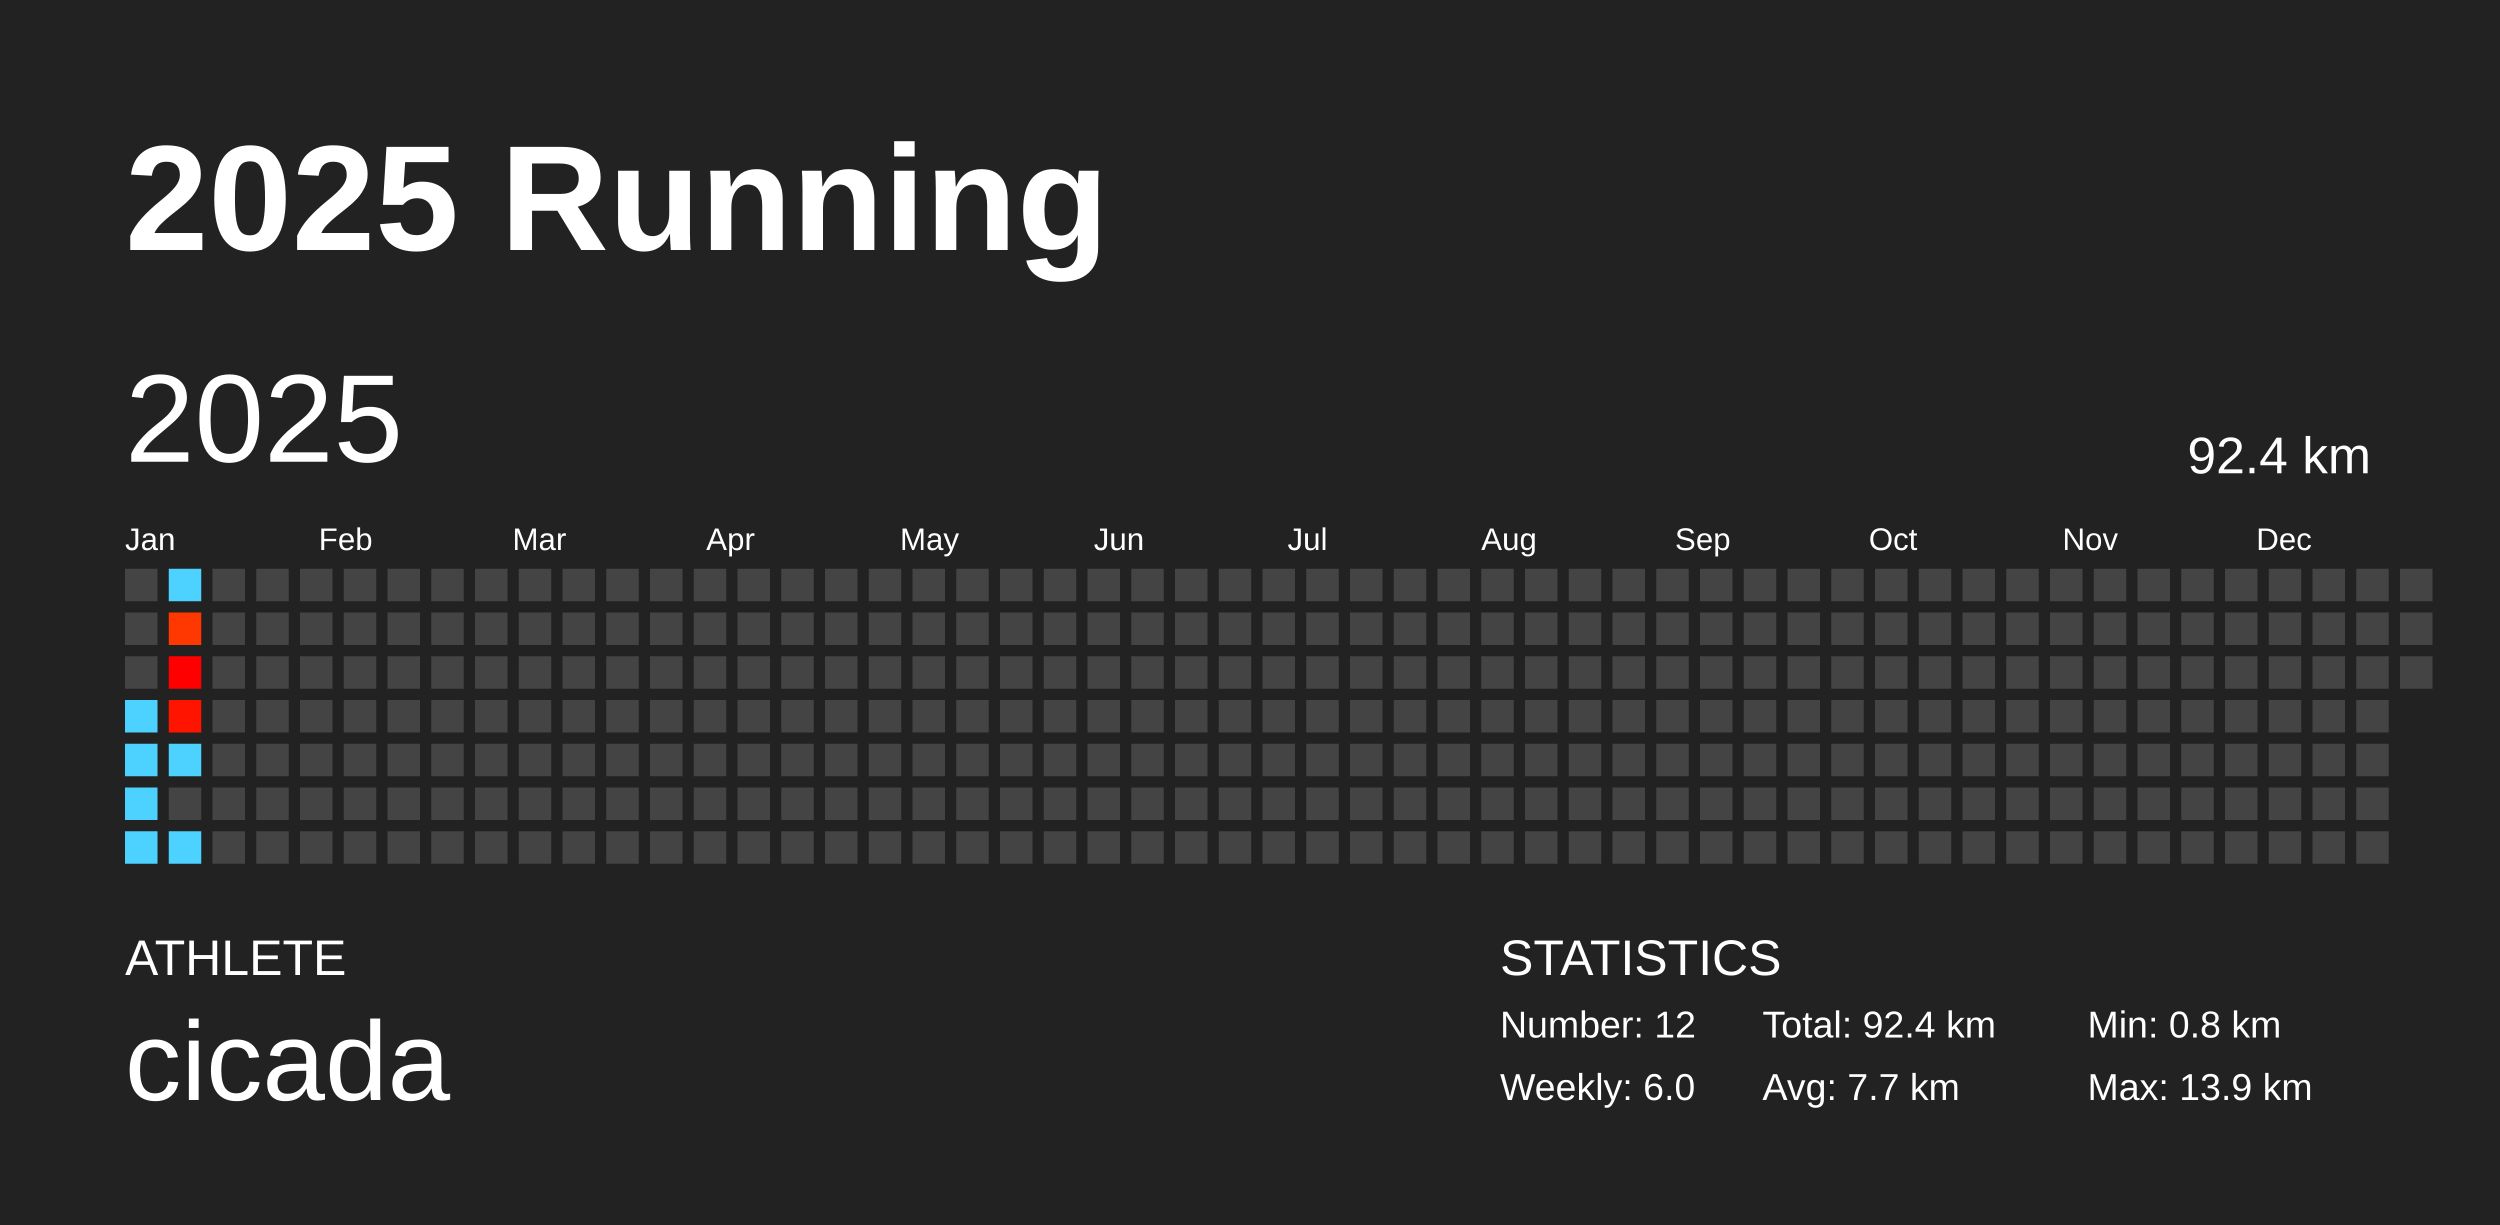
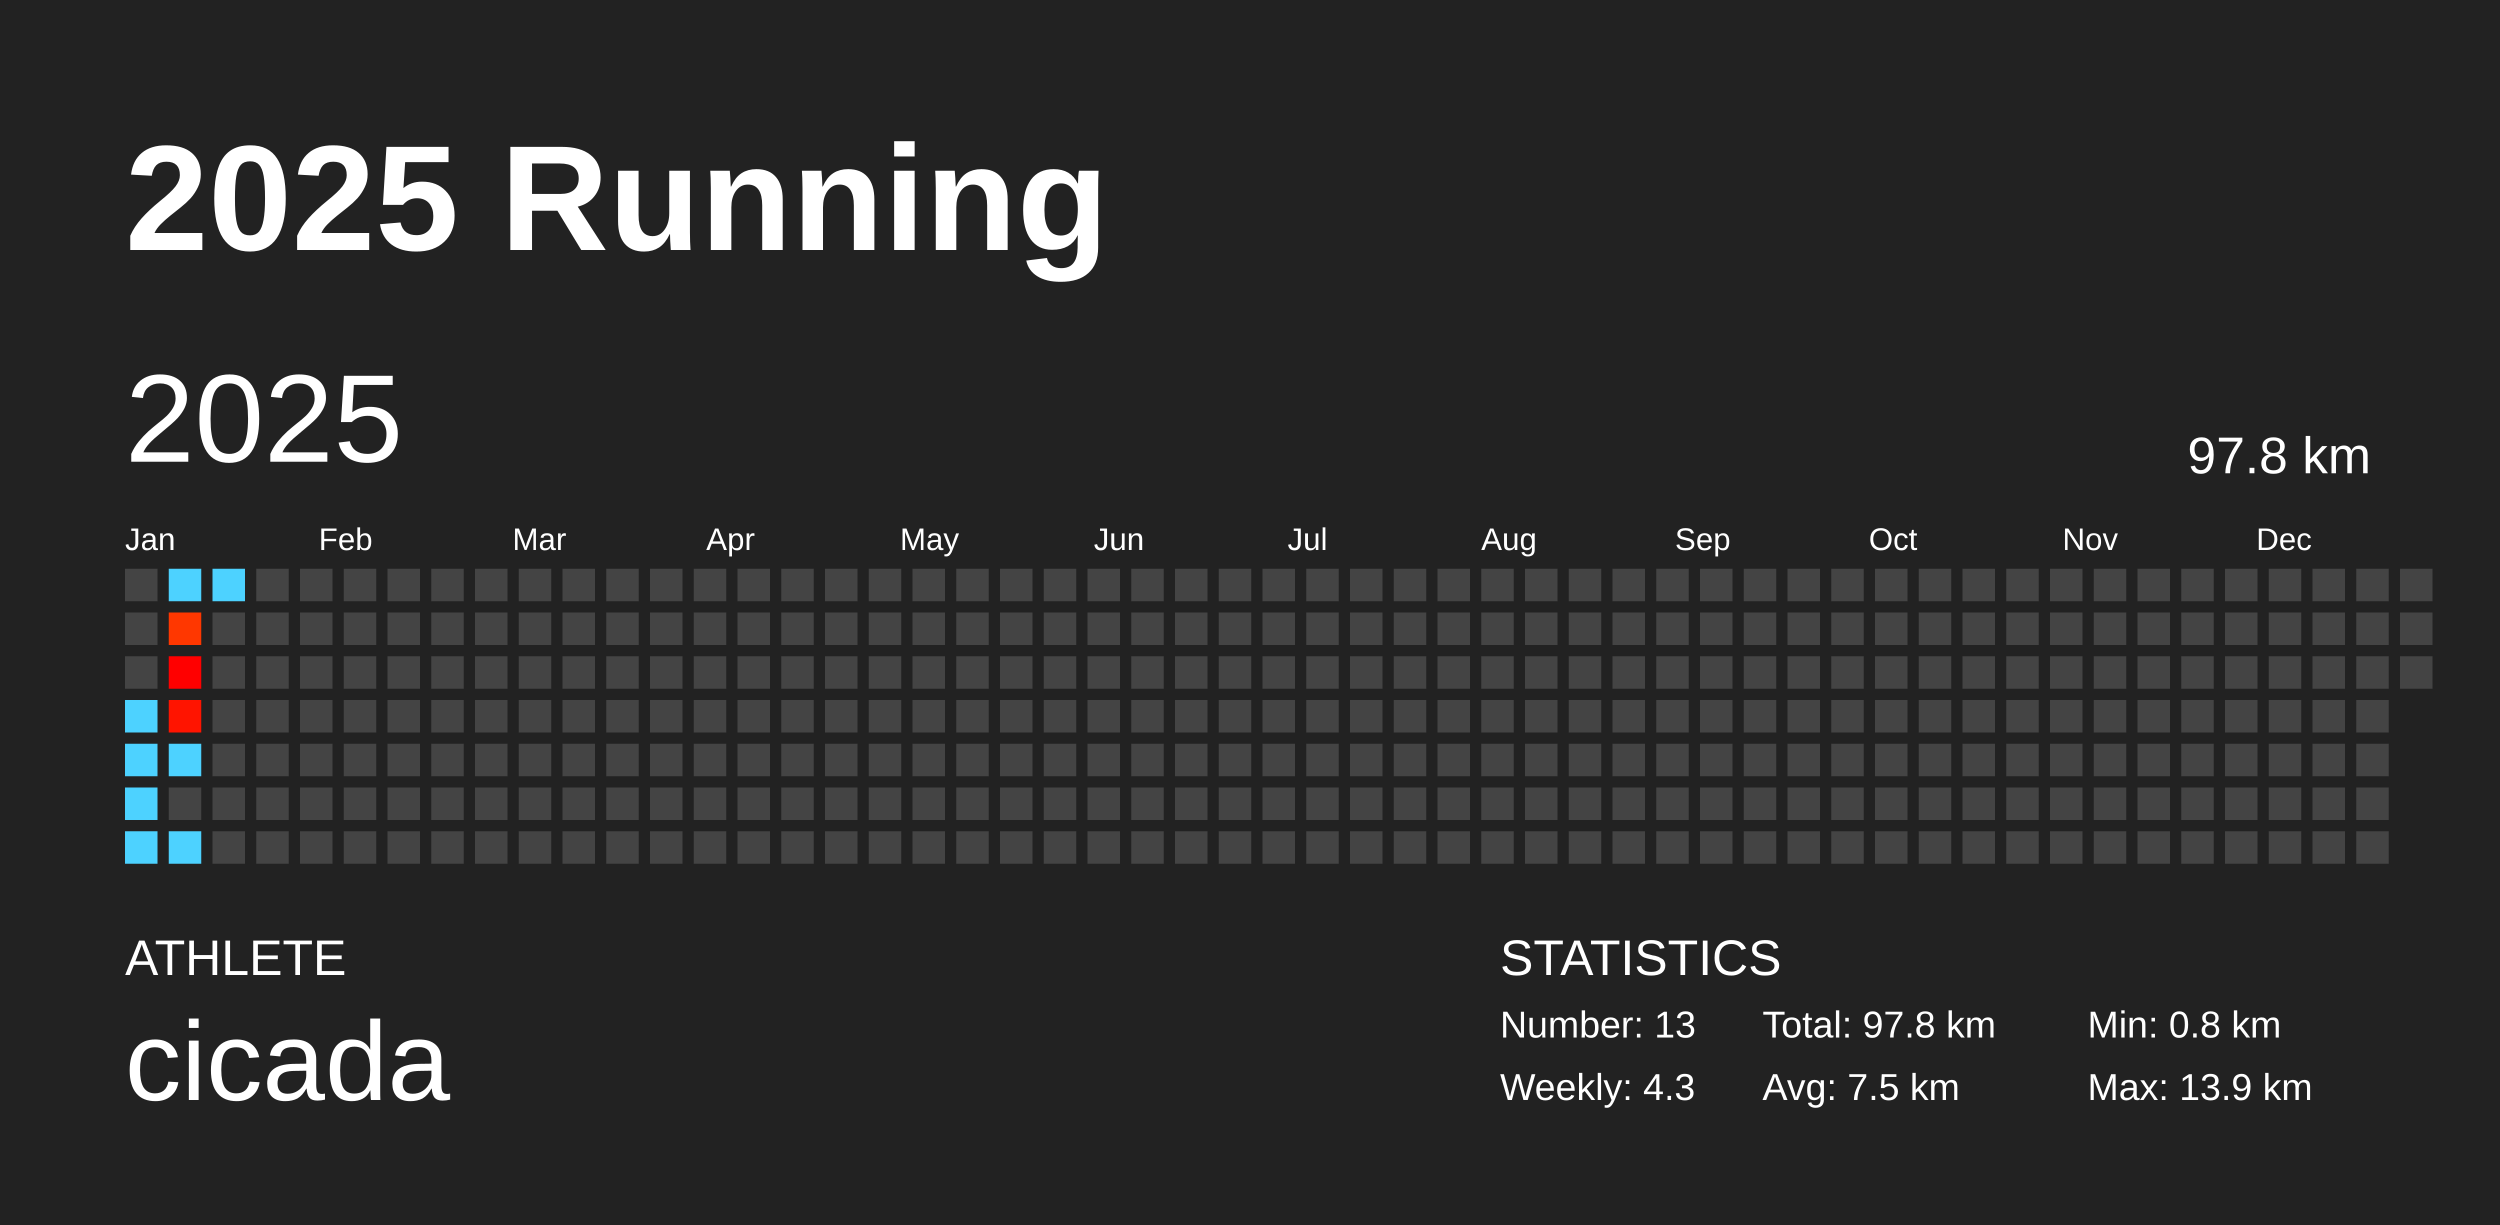
<svg xmlns="http://www.w3.org/2000/svg" baseProfile="full" height="98mm" version="1.1" viewBox="0,0,200,98" width="200mm">
  <defs />
  <rect fill="#222222" height="98" width="200" x="0" y="0" />
  <text fill="#FFFFFF" style="font-size:12px; font-family:Arial; font-weight:bold;" x="10" y="20">2025 Running</text>
  <text fill="#FFFFFF" style="font-size:4px; font-family:Arial" x="10" y="78">ATHLETE</text>
  <text fill="#FFFFFF" style="font-size:9px; font-family:Arial" x="10" y="88">cicada</text>
  <text fill="#FFFFFF" style="font-size:4px; font-family:Arial" x="120" y="78">STATISTICS</text>
-   <text fill="#FFFFFF" style="font-size:3px; font-family:Arial" x="120" y="83">Number: 12</text>
-   <text fill="#FFFFFF" style="font-size:3px; font-family:Arial" x="120" y="88">Weekly: 6.0</text>
-   <text fill="#FFFFFF" style="font-size:3px; font-family:Arial" x="141" y="83">Total: 92.4 km</text>
-   <text fill="#FFFFFF" style="font-size:3px; font-family:Arial" x="141" y="88">Avg: 7.7 km</text>
+   <text fill="#FFFFFF" style="font-size:3px; font-family:Arial" x="120" y="83">Number: 13</text>
+   <text fill="#FFFFFF" style="font-size:3px; font-family:Arial" x="120" y="88">Weekly: 4.3</text>
+   <text fill="#FFFFFF" style="font-size:3px; font-family:Arial" x="141" y="83">Total: 97.8 km</text>
+   <text fill="#FFFFFF" style="font-size:3px; font-family:Arial" x="141" y="88">Avg: 7.5 km</text>
  <text fill="#FFFFFF" style="font-size:3px; font-family:Arial" x="167" y="83">Min: 0.8 km</text>
  <text fill="#FFFFFF" style="font-size:3px; font-family:Arial" x="167" y="88">Max: 13.9 km</text>
  <text dominant-baseline="hanging" fill="#FFFFFF" style="font-size:10.0px; font-family:Arial;" x="10" y="30">2025</text>
-   <text dominant-baseline="hanging" fill="#FFFFFF" style="font-size:4.125px; font-family:Arial;" x="175" y="35">92.4 km</text>
+   <text dominant-baseline="hanging" fill="#FFFFFF" style="font-size:4.125px; font-family:Arial;" x="175" y="35">97.8 km</text>
  <text fill="#FFFFFF" style="font-size:2.5px; font-family:Arial" x="10.0" y="44">Jan</text>
  <text fill="#FFFFFF" style="font-size:2.5px; font-family:Arial" x="25.5" y="44">Feb</text>
  <text fill="#FFFFFF" style="font-size:2.5px; font-family:Arial" x="41.0" y="44">Mar</text>
  <text fill="#FFFFFF" style="font-size:2.5px; font-family:Arial" x="56.5" y="44">Apr</text>
  <text fill="#FFFFFF" style="font-size:2.5px; font-family:Arial" x="72.0" y="44">May</text>
  <text fill="#FFFFFF" style="font-size:2.5px; font-family:Arial" x="87.5" y="44">Jun</text>
  <text fill="#FFFFFF" style="font-size:2.5px; font-family:Arial" x="103.0" y="44">Jul</text>
  <text fill="#FFFFFF" style="font-size:2.5px; font-family:Arial" x="118.5" y="44">Aug</text>
  <text fill="#FFFFFF" style="font-size:2.5px; font-family:Arial" x="134.0" y="44">Sep</text>
  <text fill="#FFFFFF" style="font-size:2.5px; font-family:Arial" x="149.5" y="44">Oct</text>
  <text fill="#FFFFFF" style="font-size:2.5px; font-family:Arial" x="165.0" y="44">Nov</text>
  <text fill="#FFFFFF" style="font-size:2.5px; font-family:Arial" x="180.5" y="44">Dec</text>
  <rect fill="#444444" height="2.6" width="2.6" x="10.0" y="45.5" />
  <rect fill="#444444" height="2.6" width="2.6" x="10.0" y="49.0" />
  <rect fill="#444444" height="2.6" width="2.6" x="10.0" y="52.5" />
  <rect fill="#4dd2ff" height="2.6" width="2.6" x="10.0" y="56.0" />
  <rect fill="#4dd2ff" height="2.6" width="2.6" x="10.0" y="59.5" />
  <rect fill="#4dd2ff" height="2.6" width="2.6" x="10.0" y="63.0" />
  <rect fill="#4dd2ff" height="2.6" width="2.6" x="10.0" y="66.5" />
  <rect fill="#4dd2ff" height="2.6" width="2.6" x="13.5" y="45.5" />
  <rect fill="#ff3700" height="2.6" width="2.6" x="13.5" y="49.0" />
  <rect fill="#ff0000" height="2.6" width="2.6" x="13.5" y="52.5" />
  <rect fill="#ff1400" height="2.6" width="2.6" x="13.5" y="56.0" />
  <rect fill="#4dd2ff" height="2.6" width="2.6" x="13.5" y="59.5" />
  <rect fill="#444444" height="2.6" width="2.6" x="13.5" y="63.0" />
  <rect fill="#4dd2ff" height="2.6" width="2.6" x="13.5" y="66.5" />
-   <rect fill="#444444" height="2.6" width="2.6" x="17.0" y="45.5" />
+   <rect fill="#4dd2ff" height="2.6" width="2.6" x="17.0" y="45.5" />
  <rect fill="#444444" height="2.6" width="2.6" x="17.0" y="49.0" />
  <rect fill="#444444" height="2.6" width="2.6" x="17.0" y="52.5" />
  <rect fill="#444444" height="2.6" width="2.6" x="17.0" y="56.0" />
  <rect fill="#444444" height="2.6" width="2.6" x="17.0" y="59.5" />
  <rect fill="#444444" height="2.6" width="2.6" x="17.0" y="63.0" />
  <rect fill="#444444" height="2.6" width="2.6" x="17.0" y="66.5" />
  <rect fill="#444444" height="2.6" width="2.6" x="20.5" y="45.5" />
  <rect fill="#444444" height="2.6" width="2.6" x="20.5" y="49.0" />
  <rect fill="#444444" height="2.6" width="2.6" x="20.5" y="52.5" />
  <rect fill="#444444" height="2.6" width="2.6" x="20.5" y="56.0" />
  <rect fill="#444444" height="2.6" width="2.6" x="20.5" y="59.5" />
  <rect fill="#444444" height="2.6" width="2.6" x="20.5" y="63.0" />
  <rect fill="#444444" height="2.6" width="2.6" x="20.5" y="66.5" />
  <rect fill="#444444" height="2.6" width="2.6" x="24.0" y="45.5" />
  <rect fill="#444444" height="2.6" width="2.6" x="24.0" y="49.0" />
  <rect fill="#444444" height="2.6" width="2.6" x="24.0" y="52.5" />
  <rect fill="#444444" height="2.6" width="2.6" x="24.0" y="56.0" />
  <rect fill="#444444" height="2.6" width="2.6" x="24.0" y="59.5" />
  <rect fill="#444444" height="2.6" width="2.6" x="24.0" y="63.0" />
  <rect fill="#444444" height="2.6" width="2.6" x="24.0" y="66.5" />
  <rect fill="#444444" height="2.6" width="2.6" x="27.5" y="45.5" />
  <rect fill="#444444" height="2.6" width="2.6" x="27.5" y="49.0" />
  <rect fill="#444444" height="2.6" width="2.6" x="27.5" y="52.5" />
  <rect fill="#444444" height="2.6" width="2.6" x="27.5" y="56.0" />
  <rect fill="#444444" height="2.6" width="2.6" x="27.5" y="59.5" />
  <rect fill="#444444" height="2.6" width="2.6" x="27.5" y="63.0" />
  <rect fill="#444444" height="2.6" width="2.6" x="27.5" y="66.5" />
  <rect fill="#444444" height="2.6" width="2.6" x="31.0" y="45.5" />
  <rect fill="#444444" height="2.6" width="2.6" x="31.0" y="49.0" />
  <rect fill="#444444" height="2.6" width="2.6" x="31.0" y="52.5" />
  <rect fill="#444444" height="2.6" width="2.6" x="31.0" y="56.0" />
  <rect fill="#444444" height="2.6" width="2.6" x="31.0" y="59.5" />
  <rect fill="#444444" height="2.6" width="2.6" x="31.0" y="63.0" />
  <rect fill="#444444" height="2.6" width="2.6" x="31.0" y="66.5" />
  <rect fill="#444444" height="2.6" width="2.6" x="34.5" y="45.5" />
  <rect fill="#444444" height="2.6" width="2.6" x="34.5" y="49.0" />
  <rect fill="#444444" height="2.6" width="2.6" x="34.5" y="52.5" />
  <rect fill="#444444" height="2.6" width="2.6" x="34.5" y="56.0" />
  <rect fill="#444444" height="2.6" width="2.6" x="34.5" y="59.5" />
  <rect fill="#444444" height="2.6" width="2.6" x="34.5" y="63.0" />
  <rect fill="#444444" height="2.6" width="2.6" x="34.5" y="66.5" />
  <rect fill="#444444" height="2.6" width="2.6" x="38.0" y="45.5" />
  <rect fill="#444444" height="2.6" width="2.6" x="38.0" y="49.0" />
  <rect fill="#444444" height="2.6" width="2.6" x="38.0" y="52.5" />
  <rect fill="#444444" height="2.6" width="2.6" x="38.0" y="56.0" />
  <rect fill="#444444" height="2.6" width="2.6" x="38.0" y="59.5" />
  <rect fill="#444444" height="2.6" width="2.6" x="38.0" y="63.0" />
  <rect fill="#444444" height="2.6" width="2.6" x="38.0" y="66.5" />
  <rect fill="#444444" height="2.6" width="2.6" x="41.5" y="45.5" />
  <rect fill="#444444" height="2.6" width="2.6" x="41.5" y="49.0" />
  <rect fill="#444444" height="2.6" width="2.6" x="41.5" y="52.5" />
  <rect fill="#444444" height="2.6" width="2.6" x="41.5" y="56.0" />
  <rect fill="#444444" height="2.6" width="2.6" x="41.5" y="59.5" />
  <rect fill="#444444" height="2.6" width="2.6" x="41.5" y="63.0" />
  <rect fill="#444444" height="2.6" width="2.6" x="41.5" y="66.5" />
  <rect fill="#444444" height="2.6" width="2.6" x="45.0" y="45.5" />
  <rect fill="#444444" height="2.6" width="2.6" x="45.0" y="49.0" />
  <rect fill="#444444" height="2.6" width="2.6" x="45.0" y="52.5" />
  <rect fill="#444444" height="2.6" width="2.6" x="45.0" y="56.0" />
  <rect fill="#444444" height="2.6" width="2.6" x="45.0" y="59.5" />
  <rect fill="#444444" height="2.6" width="2.6" x="45.0" y="63.0" />
  <rect fill="#444444" height="2.6" width="2.6" x="45.0" y="66.5" />
  <rect fill="#444444" height="2.6" width="2.6" x="48.5" y="45.5" />
  <rect fill="#444444" height="2.6" width="2.6" x="48.5" y="49.0" />
  <rect fill="#444444" height="2.6" width="2.6" x="48.5" y="52.5" />
  <rect fill="#444444" height="2.6" width="2.6" x="48.5" y="56.0" />
  <rect fill="#444444" height="2.6" width="2.6" x="48.5" y="59.5" />
  <rect fill="#444444" height="2.6" width="2.6" x="48.5" y="63.0" />
  <rect fill="#444444" height="2.6" width="2.6" x="48.5" y="66.5" />
  <rect fill="#444444" height="2.6" width="2.6" x="52.0" y="45.5" />
  <rect fill="#444444" height="2.6" width="2.6" x="52.0" y="49.0" />
  <rect fill="#444444" height="2.6" width="2.6" x="52.0" y="52.5" />
  <rect fill="#444444" height="2.6" width="2.6" x="52.0" y="56.0" />
  <rect fill="#444444" height="2.6" width="2.6" x="52.0" y="59.5" />
  <rect fill="#444444" height="2.6" width="2.6" x="52.0" y="63.0" />
  <rect fill="#444444" height="2.6" width="2.6" x="52.0" y="66.5" />
  <rect fill="#444444" height="2.6" width="2.6" x="55.5" y="45.5" />
  <rect fill="#444444" height="2.6" width="2.6" x="55.5" y="49.0" />
  <rect fill="#444444" height="2.6" width="2.6" x="55.5" y="52.5" />
  <rect fill="#444444" height="2.6" width="2.6" x="55.5" y="56.0" />
  <rect fill="#444444" height="2.6" width="2.6" x="55.5" y="59.5" />
  <rect fill="#444444" height="2.6" width="2.6" x="55.5" y="63.0" />
  <rect fill="#444444" height="2.6" width="2.6" x="55.5" y="66.5" />
  <rect fill="#444444" height="2.6" width="2.6" x="59.0" y="45.5" />
  <rect fill="#444444" height="2.6" width="2.6" x="59.0" y="49.0" />
  <rect fill="#444444" height="2.6" width="2.6" x="59.0" y="52.5" />
  <rect fill="#444444" height="2.6" width="2.6" x="59.0" y="56.0" />
  <rect fill="#444444" height="2.6" width="2.6" x="59.0" y="59.5" />
  <rect fill="#444444" height="2.6" width="2.6" x="59.0" y="63.0" />
  <rect fill="#444444" height="2.6" width="2.6" x="59.0" y="66.5" />
  <rect fill="#444444" height="2.6" width="2.6" x="62.5" y="45.5" />
  <rect fill="#444444" height="2.6" width="2.6" x="62.5" y="49.0" />
  <rect fill="#444444" height="2.6" width="2.6" x="62.5" y="52.5" />
  <rect fill="#444444" height="2.6" width="2.6" x="62.5" y="56.0" />
  <rect fill="#444444" height="2.6" width="2.6" x="62.5" y="59.5" />
  <rect fill="#444444" height="2.6" width="2.6" x="62.5" y="63.0" />
  <rect fill="#444444" height="2.6" width="2.6" x="62.5" y="66.5" />
  <rect fill="#444444" height="2.6" width="2.6" x="66.0" y="45.5" />
  <rect fill="#444444" height="2.6" width="2.6" x="66.0" y="49.0" />
  <rect fill="#444444" height="2.6" width="2.6" x="66.0" y="52.5" />
  <rect fill="#444444" height="2.6" width="2.6" x="66.0" y="56.0" />
  <rect fill="#444444" height="2.6" width="2.6" x="66.0" y="59.5" />
  <rect fill="#444444" height="2.6" width="2.6" x="66.0" y="63.0" />
  <rect fill="#444444" height="2.6" width="2.6" x="66.0" y="66.5" />
  <rect fill="#444444" height="2.6" width="2.6" x="69.5" y="45.5" />
  <rect fill="#444444" height="2.6" width="2.6" x="69.5" y="49.0" />
  <rect fill="#444444" height="2.6" width="2.6" x="69.5" y="52.5" />
  <rect fill="#444444" height="2.6" width="2.6" x="69.5" y="56.0" />
  <rect fill="#444444" height="2.6" width="2.6" x="69.5" y="59.5" />
  <rect fill="#444444" height="2.6" width="2.6" x="69.5" y="63.0" />
  <rect fill="#444444" height="2.6" width="2.6" x="69.5" y="66.5" />
  <rect fill="#444444" height="2.6" width="2.6" x="73.0" y="45.5" />
  <rect fill="#444444" height="2.6" width="2.6" x="73.0" y="49.0" />
  <rect fill="#444444" height="2.6" width="2.6" x="73.0" y="52.5" />
  <rect fill="#444444" height="2.6" width="2.6" x="73.0" y="56.0" />
  <rect fill="#444444" height="2.6" width="2.6" x="73.0" y="59.5" />
  <rect fill="#444444" height="2.6" width="2.6" x="73.0" y="63.0" />
  <rect fill="#444444" height="2.6" width="2.6" x="73.0" y="66.5" />
  <rect fill="#444444" height="2.6" width="2.6" x="76.5" y="45.5" />
  <rect fill="#444444" height="2.6" width="2.6" x="76.5" y="49.0" />
  <rect fill="#444444" height="2.6" width="2.6" x="76.5" y="52.5" />
  <rect fill="#444444" height="2.6" width="2.6" x="76.5" y="56.0" />
  <rect fill="#444444" height="2.6" width="2.6" x="76.5" y="59.5" />
  <rect fill="#444444" height="2.6" width="2.6" x="76.5" y="63.0" />
  <rect fill="#444444" height="2.6" width="2.6" x="76.5" y="66.5" />
  <rect fill="#444444" height="2.6" width="2.6" x="80.0" y="45.5" />
  <rect fill="#444444" height="2.6" width="2.6" x="80.0" y="49.0" />
  <rect fill="#444444" height="2.6" width="2.6" x="80.0" y="52.5" />
  <rect fill="#444444" height="2.6" width="2.6" x="80.0" y="56.0" />
  <rect fill="#444444" height="2.6" width="2.6" x="80.0" y="59.5" />
  <rect fill="#444444" height="2.6" width="2.6" x="80.0" y="63.0" />
  <rect fill="#444444" height="2.6" width="2.6" x="80.0" y="66.5" />
  <rect fill="#444444" height="2.6" width="2.6" x="83.5" y="45.5" />
  <rect fill="#444444" height="2.6" width="2.6" x="83.5" y="49.0" />
  <rect fill="#444444" height="2.6" width="2.6" x="83.5" y="52.5" />
  <rect fill="#444444" height="2.6" width="2.6" x="83.5" y="56.0" />
  <rect fill="#444444" height="2.6" width="2.6" x="83.5" y="59.5" />
  <rect fill="#444444" height="2.6" width="2.6" x="83.5" y="63.0" />
  <rect fill="#444444" height="2.6" width="2.6" x="83.5" y="66.5" />
  <rect fill="#444444" height="2.6" width="2.6" x="87.0" y="45.5" />
  <rect fill="#444444" height="2.6" width="2.6" x="87.0" y="49.0" />
  <rect fill="#444444" height="2.6" width="2.6" x="87.0" y="52.5" />
  <rect fill="#444444" height="2.6" width="2.6" x="87.0" y="56.0" />
  <rect fill="#444444" height="2.6" width="2.6" x="87.0" y="59.5" />
  <rect fill="#444444" height="2.6" width="2.6" x="87.0" y="63.0" />
  <rect fill="#444444" height="2.6" width="2.6" x="87.0" y="66.5" />
  <rect fill="#444444" height="2.6" width="2.6" x="90.5" y="45.5" />
  <rect fill="#444444" height="2.6" width="2.6" x="90.5" y="49.0" />
  <rect fill="#444444" height="2.6" width="2.6" x="90.5" y="52.5" />
  <rect fill="#444444" height="2.6" width="2.6" x="90.5" y="56.0" />
  <rect fill="#444444" height="2.6" width="2.6" x="90.5" y="59.5" />
  <rect fill="#444444" height="2.6" width="2.6" x="90.5" y="63.0" />
  <rect fill="#444444" height="2.6" width="2.6" x="90.5" y="66.5" />
  <rect fill="#444444" height="2.6" width="2.6" x="94.0" y="45.5" />
  <rect fill="#444444" height="2.6" width="2.6" x="94.0" y="49.0" />
  <rect fill="#444444" height="2.6" width="2.6" x="94.0" y="52.5" />
  <rect fill="#444444" height="2.6" width="2.6" x="94.0" y="56.0" />
  <rect fill="#444444" height="2.6" width="2.6" x="94.0" y="59.5" />
  <rect fill="#444444" height="2.6" width="2.6" x="94.0" y="63.0" />
  <rect fill="#444444" height="2.6" width="2.6" x="94.0" y="66.5" />
  <rect fill="#444444" height="2.6" width="2.6" x="97.5" y="45.5" />
  <rect fill="#444444" height="2.6" width="2.6" x="97.5" y="49.0" />
  <rect fill="#444444" height="2.6" width="2.6" x="97.5" y="52.5" />
  <rect fill="#444444" height="2.6" width="2.6" x="97.5" y="56.0" />
  <rect fill="#444444" height="2.6" width="2.6" x="97.5" y="59.5" />
  <rect fill="#444444" height="2.6" width="2.6" x="97.5" y="63.0" />
  <rect fill="#444444" height="2.6" width="2.6" x="97.5" y="66.5" />
  <rect fill="#444444" height="2.6" width="2.6" x="101.0" y="45.5" />
  <rect fill="#444444" height="2.6" width="2.6" x="101.0" y="49.0" />
  <rect fill="#444444" height="2.6" width="2.6" x="101.0" y="52.5" />
  <rect fill="#444444" height="2.6" width="2.6" x="101.0" y="56.0" />
  <rect fill="#444444" height="2.6" width="2.6" x="101.0" y="59.5" />
  <rect fill="#444444" height="2.6" width="2.6" x="101.0" y="63.0" />
  <rect fill="#444444" height="2.6" width="2.6" x="101.0" y="66.5" />
  <rect fill="#444444" height="2.6" width="2.6" x="104.5" y="45.5" />
  <rect fill="#444444" height="2.6" width="2.6" x="104.5" y="49.0" />
  <rect fill="#444444" height="2.6" width="2.6" x="104.5" y="52.5" />
  <rect fill="#444444" height="2.6" width="2.6" x="104.5" y="56.0" />
  <rect fill="#444444" height="2.6" width="2.6" x="104.5" y="59.5" />
  <rect fill="#444444" height="2.6" width="2.6" x="104.5" y="63.0" />
  <rect fill="#444444" height="2.6" width="2.6" x="104.5" y="66.5" />
  <rect fill="#444444" height="2.6" width="2.6" x="108.0" y="45.5" />
  <rect fill="#444444" height="2.6" width="2.6" x="108.0" y="49.0" />
  <rect fill="#444444" height="2.6" width="2.6" x="108.0" y="52.5" />
  <rect fill="#444444" height="2.6" width="2.6" x="108.0" y="56.0" />
  <rect fill="#444444" height="2.6" width="2.6" x="108.0" y="59.5" />
  <rect fill="#444444" height="2.6" width="2.6" x="108.0" y="63.0" />
  <rect fill="#444444" height="2.6" width="2.6" x="108.0" y="66.5" />
  <rect fill="#444444" height="2.6" width="2.6" x="111.5" y="45.5" />
  <rect fill="#444444" height="2.6" width="2.6" x="111.5" y="49.0" />
  <rect fill="#444444" height="2.6" width="2.6" x="111.5" y="52.5" />
  <rect fill="#444444" height="2.6" width="2.6" x="111.5" y="56.0" />
  <rect fill="#444444" height="2.6" width="2.6" x="111.5" y="59.5" />
  <rect fill="#444444" height="2.6" width="2.6" x="111.5" y="63.0" />
  <rect fill="#444444" height="2.6" width="2.6" x="111.5" y="66.5" />
  <rect fill="#444444" height="2.6" width="2.6" x="115.0" y="45.5" />
  <rect fill="#444444" height="2.6" width="2.6" x="115.0" y="49.0" />
  <rect fill="#444444" height="2.6" width="2.6" x="115.0" y="52.5" />
  <rect fill="#444444" height="2.6" width="2.6" x="115.0" y="56.0" />
  <rect fill="#444444" height="2.6" width="2.6" x="115.0" y="59.5" />
  <rect fill="#444444" height="2.6" width="2.6" x="115.0" y="63.0" />
  <rect fill="#444444" height="2.6" width="2.6" x="115.0" y="66.5" />
  <rect fill="#444444" height="2.6" width="2.6" x="118.5" y="45.5" />
  <rect fill="#444444" height="2.6" width="2.6" x="118.5" y="49.0" />
  <rect fill="#444444" height="2.6" width="2.6" x="118.5" y="52.5" />
  <rect fill="#444444" height="2.6" width="2.6" x="118.5" y="56.0" />
  <rect fill="#444444" height="2.6" width="2.6" x="118.5" y="59.5" />
  <rect fill="#444444" height="2.6" width="2.6" x="118.5" y="63.0" />
  <rect fill="#444444" height="2.6" width="2.6" x="118.5" y="66.5" />
  <rect fill="#444444" height="2.6" width="2.6" x="122.0" y="45.5" />
  <rect fill="#444444" height="2.6" width="2.6" x="122.0" y="49.0" />
  <rect fill="#444444" height="2.6" width="2.6" x="122.0" y="52.5" />
  <rect fill="#444444" height="2.6" width="2.6" x="122.0" y="56.0" />
  <rect fill="#444444" height="2.6" width="2.6" x="122.0" y="59.5" />
  <rect fill="#444444" height="2.6" width="2.6" x="122.0" y="63.0" />
  <rect fill="#444444" height="2.6" width="2.6" x="122.0" y="66.5" />
  <rect fill="#444444" height="2.6" width="2.6" x="125.5" y="45.5" />
  <rect fill="#444444" height="2.6" width="2.6" x="125.5" y="49.0" />
  <rect fill="#444444" height="2.6" width="2.6" x="125.5" y="52.5" />
  <rect fill="#444444" height="2.6" width="2.6" x="125.5" y="56.0" />
  <rect fill="#444444" height="2.6" width="2.6" x="125.5" y="59.5" />
  <rect fill="#444444" height="2.6" width="2.6" x="125.5" y="63.0" />
  <rect fill="#444444" height="2.6" width="2.6" x="125.5" y="66.5" />
  <rect fill="#444444" height="2.6" width="2.6" x="129.0" y="45.5" />
  <rect fill="#444444" height="2.6" width="2.6" x="129.0" y="49.0" />
  <rect fill="#444444" height="2.6" width="2.6" x="129.0" y="52.5" />
  <rect fill="#444444" height="2.6" width="2.6" x="129.0" y="56.0" />
  <rect fill="#444444" height="2.6" width="2.6" x="129.0" y="59.5" />
  <rect fill="#444444" height="2.6" width="2.6" x="129.0" y="63.0" />
  <rect fill="#444444" height="2.6" width="2.6" x="129.0" y="66.5" />
  <rect fill="#444444" height="2.6" width="2.6" x="132.5" y="45.5" />
  <rect fill="#444444" height="2.6" width="2.6" x="132.5" y="49.0" />
  <rect fill="#444444" height="2.6" width="2.6" x="132.5" y="52.5" />
  <rect fill="#444444" height="2.6" width="2.6" x="132.5" y="56.0" />
  <rect fill="#444444" height="2.6" width="2.6" x="132.5" y="59.5" />
  <rect fill="#444444" height="2.6" width="2.6" x="132.5" y="63.0" />
  <rect fill="#444444" height="2.6" width="2.6" x="132.5" y="66.5" />
  <rect fill="#444444" height="2.6" width="2.6" x="136.0" y="45.5" />
  <rect fill="#444444" height="2.6" width="2.6" x="136.0" y="49.0" />
  <rect fill="#444444" height="2.6" width="2.6" x="136.0" y="52.5" />
  <rect fill="#444444" height="2.6" width="2.6" x="136.0" y="56.0" />
  <rect fill="#444444" height="2.6" width="2.6" x="136.0" y="59.5" />
  <rect fill="#444444" height="2.6" width="2.6" x="136.0" y="63.0" />
  <rect fill="#444444" height="2.6" width="2.6" x="136.0" y="66.5" />
  <rect fill="#444444" height="2.6" width="2.6" x="139.5" y="45.5" />
  <rect fill="#444444" height="2.6" width="2.6" x="139.5" y="49.0" />
  <rect fill="#444444" height="2.6" width="2.6" x="139.5" y="52.5" />
  <rect fill="#444444" height="2.6" width="2.6" x="139.5" y="56.0" />
  <rect fill="#444444" height="2.6" width="2.6" x="139.5" y="59.5" />
  <rect fill="#444444" height="2.6" width="2.6" x="139.5" y="63.0" />
  <rect fill="#444444" height="2.6" width="2.6" x="139.5" y="66.5" />
  <rect fill="#444444" height="2.6" width="2.6" x="143.0" y="45.5" />
  <rect fill="#444444" height="2.6" width="2.6" x="143.0" y="49.0" />
  <rect fill="#444444" height="2.6" width="2.6" x="143.0" y="52.5" />
  <rect fill="#444444" height="2.6" width="2.6" x="143.0" y="56.0" />
  <rect fill="#444444" height="2.6" width="2.6" x="143.0" y="59.5" />
  <rect fill="#444444" height="2.6" width="2.6" x="143.0" y="63.0" />
  <rect fill="#444444" height="2.6" width="2.6" x="143.0" y="66.5" />
  <rect fill="#444444" height="2.6" width="2.6" x="146.5" y="45.5" />
  <rect fill="#444444" height="2.6" width="2.6" x="146.5" y="49.0" />
  <rect fill="#444444" height="2.6" width="2.6" x="146.5" y="52.5" />
  <rect fill="#444444" height="2.6" width="2.6" x="146.5" y="56.0" />
  <rect fill="#444444" height="2.6" width="2.6" x="146.5" y="59.5" />
  <rect fill="#444444" height="2.6" width="2.6" x="146.5" y="63.0" />
  <rect fill="#444444" height="2.6" width="2.6" x="146.5" y="66.5" />
  <rect fill="#444444" height="2.6" width="2.6" x="150.0" y="45.5" />
  <rect fill="#444444" height="2.6" width="2.6" x="150.0" y="49.0" />
  <rect fill="#444444" height="2.6" width="2.6" x="150.0" y="52.5" />
  <rect fill="#444444" height="2.6" width="2.6" x="150.0" y="56.0" />
  <rect fill="#444444" height="2.6" width="2.6" x="150.0" y="59.5" />
  <rect fill="#444444" height="2.6" width="2.6" x="150.0" y="63.0" />
  <rect fill="#444444" height="2.6" width="2.6" x="150.0" y="66.5" />
  <rect fill="#444444" height="2.6" width="2.6" x="153.5" y="45.5" />
  <rect fill="#444444" height="2.6" width="2.6" x="153.5" y="49.0" />
  <rect fill="#444444" height="2.6" width="2.6" x="153.5" y="52.5" />
  <rect fill="#444444" height="2.6" width="2.6" x="153.5" y="56.0" />
  <rect fill="#444444" height="2.6" width="2.6" x="153.5" y="59.5" />
  <rect fill="#444444" height="2.6" width="2.6" x="153.5" y="63.0" />
  <rect fill="#444444" height="2.6" width="2.6" x="153.5" y="66.5" />
  <rect fill="#444444" height="2.6" width="2.6" x="157.0" y="45.5" />
  <rect fill="#444444" height="2.6" width="2.6" x="157.0" y="49.0" />
  <rect fill="#444444" height="2.6" width="2.6" x="157.0" y="52.5" />
  <rect fill="#444444" height="2.6" width="2.6" x="157.0" y="56.0" />
  <rect fill="#444444" height="2.6" width="2.6" x="157.0" y="59.5" />
  <rect fill="#444444" height="2.6" width="2.6" x="157.0" y="63.0" />
  <rect fill="#444444" height="2.6" width="2.6" x="157.0" y="66.5" />
  <rect fill="#444444" height="2.6" width="2.6" x="160.5" y="45.5" />
  <rect fill="#444444" height="2.6" width="2.6" x="160.5" y="49.0" />
  <rect fill="#444444" height="2.6" width="2.6" x="160.5" y="52.5" />
  <rect fill="#444444" height="2.6" width="2.6" x="160.5" y="56.0" />
  <rect fill="#444444" height="2.6" width="2.6" x="160.5" y="59.5" />
  <rect fill="#444444" height="2.6" width="2.6" x="160.5" y="63.0" />
  <rect fill="#444444" height="2.6" width="2.6" x="160.5" y="66.5" />
  <rect fill="#444444" height="2.6" width="2.6" x="164.0" y="45.5" />
  <rect fill="#444444" height="2.6" width="2.6" x="164.0" y="49.0" />
  <rect fill="#444444" height="2.6" width="2.6" x="164.0" y="52.5" />
  <rect fill="#444444" height="2.6" width="2.6" x="164.0" y="56.0" />
  <rect fill="#444444" height="2.6" width="2.6" x="164.0" y="59.5" />
  <rect fill="#444444" height="2.6" width="2.6" x="164.0" y="63.0" />
  <rect fill="#444444" height="2.6" width="2.6" x="164.0" y="66.5" />
  <rect fill="#444444" height="2.6" width="2.6" x="167.5" y="45.5" />
  <rect fill="#444444" height="2.6" width="2.6" x="167.5" y="49.0" />
  <rect fill="#444444" height="2.6" width="2.6" x="167.5" y="52.5" />
  <rect fill="#444444" height="2.6" width="2.6" x="167.5" y="56.0" />
  <rect fill="#444444" height="2.6" width="2.6" x="167.5" y="59.5" />
  <rect fill="#444444" height="2.6" width="2.6" x="167.5" y="63.0" />
  <rect fill="#444444" height="2.6" width="2.6" x="167.5" y="66.5" />
  <rect fill="#444444" height="2.6" width="2.6" x="171.0" y="45.5" />
  <rect fill="#444444" height="2.6" width="2.6" x="171.0" y="49.0" />
  <rect fill="#444444" height="2.6" width="2.6" x="171.0" y="52.5" />
  <rect fill="#444444" height="2.6" width="2.6" x="171.0" y="56.0" />
  <rect fill="#444444" height="2.6" width="2.6" x="171.0" y="59.5" />
  <rect fill="#444444" height="2.6" width="2.6" x="171.0" y="63.0" />
  <rect fill="#444444" height="2.6" width="2.6" x="171.0" y="66.5" />
  <rect fill="#444444" height="2.6" width="2.6" x="174.5" y="45.5" />
  <rect fill="#444444" height="2.6" width="2.6" x="174.5" y="49.0" />
  <rect fill="#444444" height="2.6" width="2.6" x="174.5" y="52.5" />
  <rect fill="#444444" height="2.6" width="2.6" x="174.5" y="56.0" />
  <rect fill="#444444" height="2.6" width="2.6" x="174.5" y="59.5" />
  <rect fill="#444444" height="2.6" width="2.6" x="174.5" y="63.0" />
  <rect fill="#444444" height="2.6" width="2.6" x="174.5" y="66.5" />
  <rect fill="#444444" height="2.6" width="2.6" x="178.0" y="45.5" />
  <rect fill="#444444" height="2.6" width="2.6" x="178.0" y="49.0" />
  <rect fill="#444444" height="2.6" width="2.6" x="178.0" y="52.5" />
  <rect fill="#444444" height="2.6" width="2.6" x="178.0" y="56.0" />
  <rect fill="#444444" height="2.6" width="2.6" x="178.0" y="59.5" />
  <rect fill="#444444" height="2.6" width="2.6" x="178.0" y="63.0" />
  <rect fill="#444444" height="2.6" width="2.6" x="178.0" y="66.5" />
  <rect fill="#444444" height="2.6" width="2.6" x="181.5" y="45.5" />
  <rect fill="#444444" height="2.6" width="2.6" x="181.5" y="49.0" />
  <rect fill="#444444" height="2.6" width="2.6" x="181.5" y="52.5" />
  <rect fill="#444444" height="2.6" width="2.6" x="181.5" y="56.0" />
  <rect fill="#444444" height="2.6" width="2.6" x="181.5" y="59.5" />
  <rect fill="#444444" height="2.6" width="2.6" x="181.5" y="63.0" />
  <rect fill="#444444" height="2.6" width="2.6" x="181.5" y="66.5" />
  <rect fill="#444444" height="2.6" width="2.6" x="185.0" y="45.5" />
  <rect fill="#444444" height="2.6" width="2.6" x="185.0" y="49.0" />
  <rect fill="#444444" height="2.6" width="2.6" x="185.0" y="52.5" />
  <rect fill="#444444" height="2.6" width="2.6" x="185.0" y="56.0" />
  <rect fill="#444444" height="2.6" width="2.6" x="185.0" y="59.5" />
  <rect fill="#444444" height="2.6" width="2.6" x="185.0" y="63.0" />
  <rect fill="#444444" height="2.6" width="2.6" x="185.0" y="66.5" />
  <rect fill="#444444" height="2.6" width="2.6" x="188.5" y="45.5" />
  <rect fill="#444444" height="2.6" width="2.6" x="188.5" y="49.0" />
  <rect fill="#444444" height="2.6" width="2.6" x="188.5" y="52.5" />
  <rect fill="#444444" height="2.6" width="2.6" x="188.5" y="56.0" />
  <rect fill="#444444" height="2.6" width="2.6" x="188.5" y="59.5" />
  <rect fill="#444444" height="2.6" width="2.6" x="188.5" y="63.0" />
  <rect fill="#444444" height="2.6" width="2.6" x="188.5" y="66.5" />
  <rect fill="#444444" height="2.6" width="2.6" x="192.0" y="45.5" />
  <rect fill="#444444" height="2.6" width="2.6" x="192.0" y="49.0" />
  <rect fill="#444444" height="2.6" width="2.6" x="192.0" y="52.5" />
</svg>
